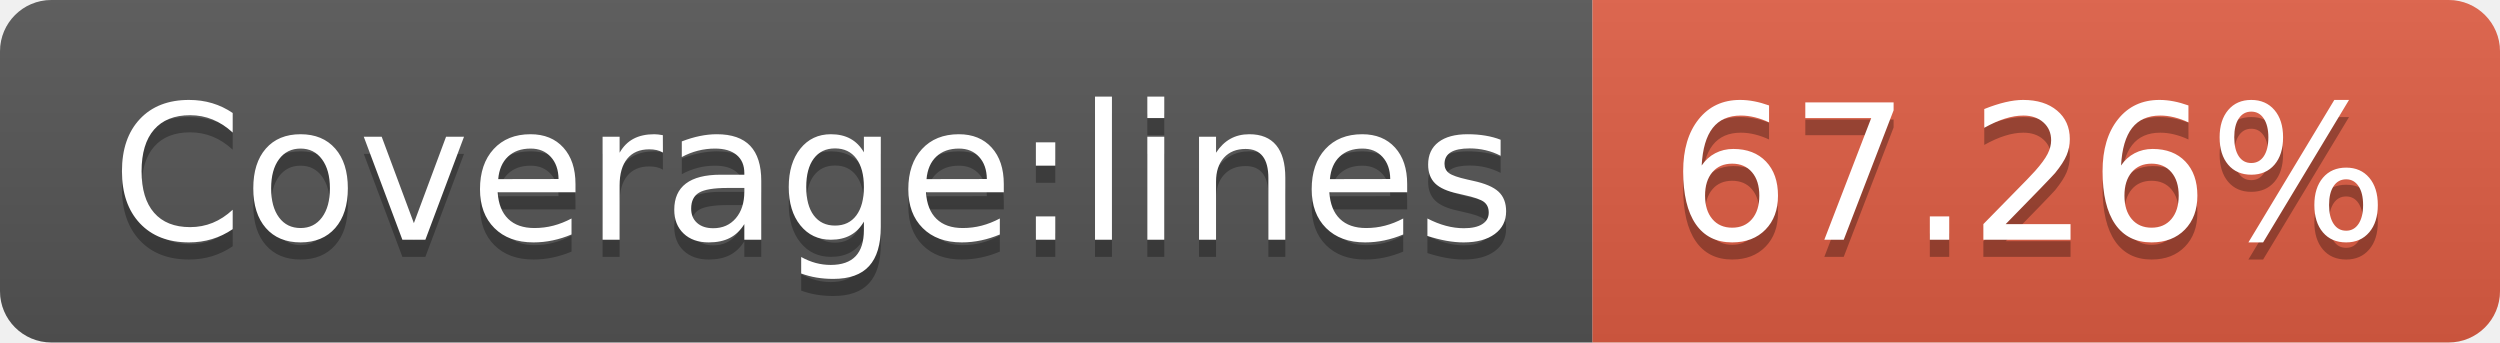
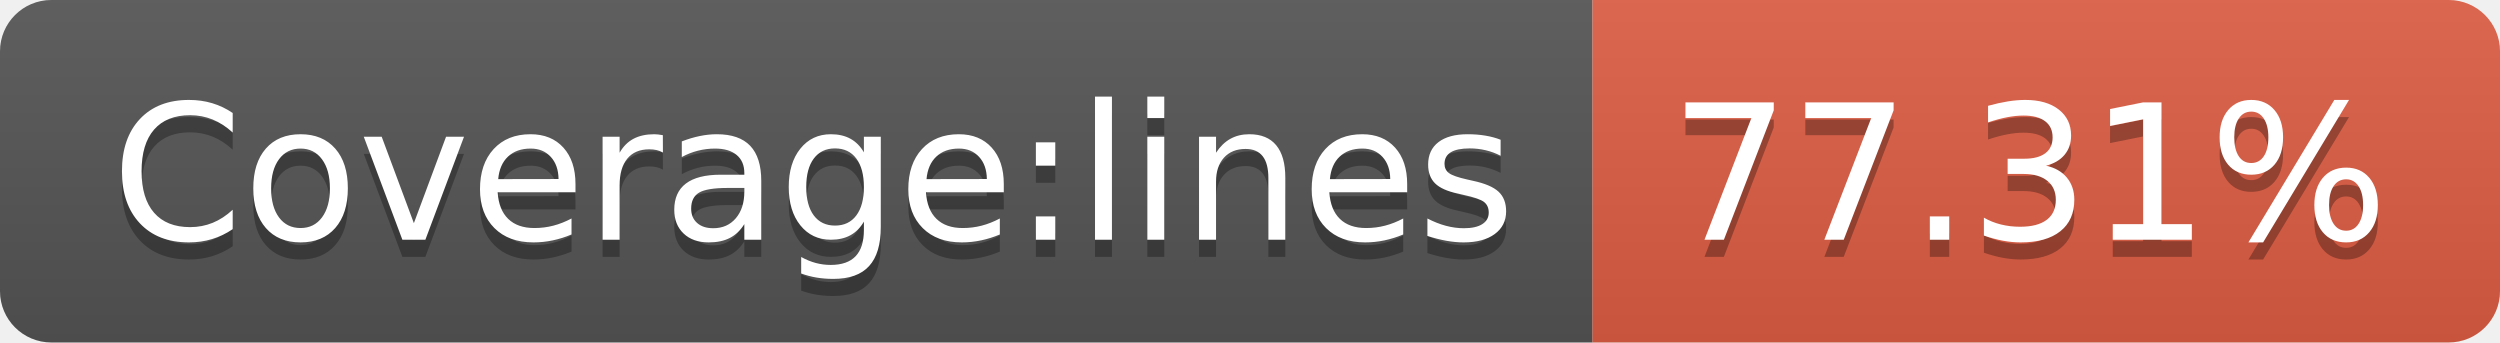
<svg xmlns="http://www.w3.org/2000/svg" width="146" height="20">
  <linearGradient id="b" x2="0" y2="100%">
    <stop offset="0" stop-color="#bbb" stop-opacity=".1" />
    <stop offset="1" stop-opacity=".1" />
  </linearGradient>
  <clipPath id="a">
    <rect width="146" height="20" rx="3" fill="#fff" />
  </clipPath>
  <g clip-path="url(#a)">
    <path fill="#555" d="M0 0h93v20H0z" />
    <path fill="#e05d44" d="M93 0h53v20H93z" />
    <path fill="url(#b)" d="M0 0h146v20H0z" />
  </g>
  <g fill="#fff" text-anchor="middle" font-family="DejaVu Sans,Verdana,Geneva,sans-serif" font-size="110">
    <text x="475" y="150" fill="#010101" fill-opacity=".3" transform="scale(.1)" textLength="830">Coverage:lines</text>
    <text x="475" y="140" transform="scale(.1)" textLength="830">Coverage:lines</text>
-     <text x="1185" y="150" fill="#010101" fill-opacity=".3" transform="scale(.1)" textLength="430">67.26%</text>
-     <text x="1185" y="140" transform="scale(.1)" textLength="430">67.26%</text>
+     <text x="1185" y="150" fill="#010101" fill-opacity=".3" transform="scale(.1)" textLength="430">77.31%</text>
+     <text x="1185" y="140" transform="scale(.1)" textLength="430">77.31%</text>
  </g>
</svg>
